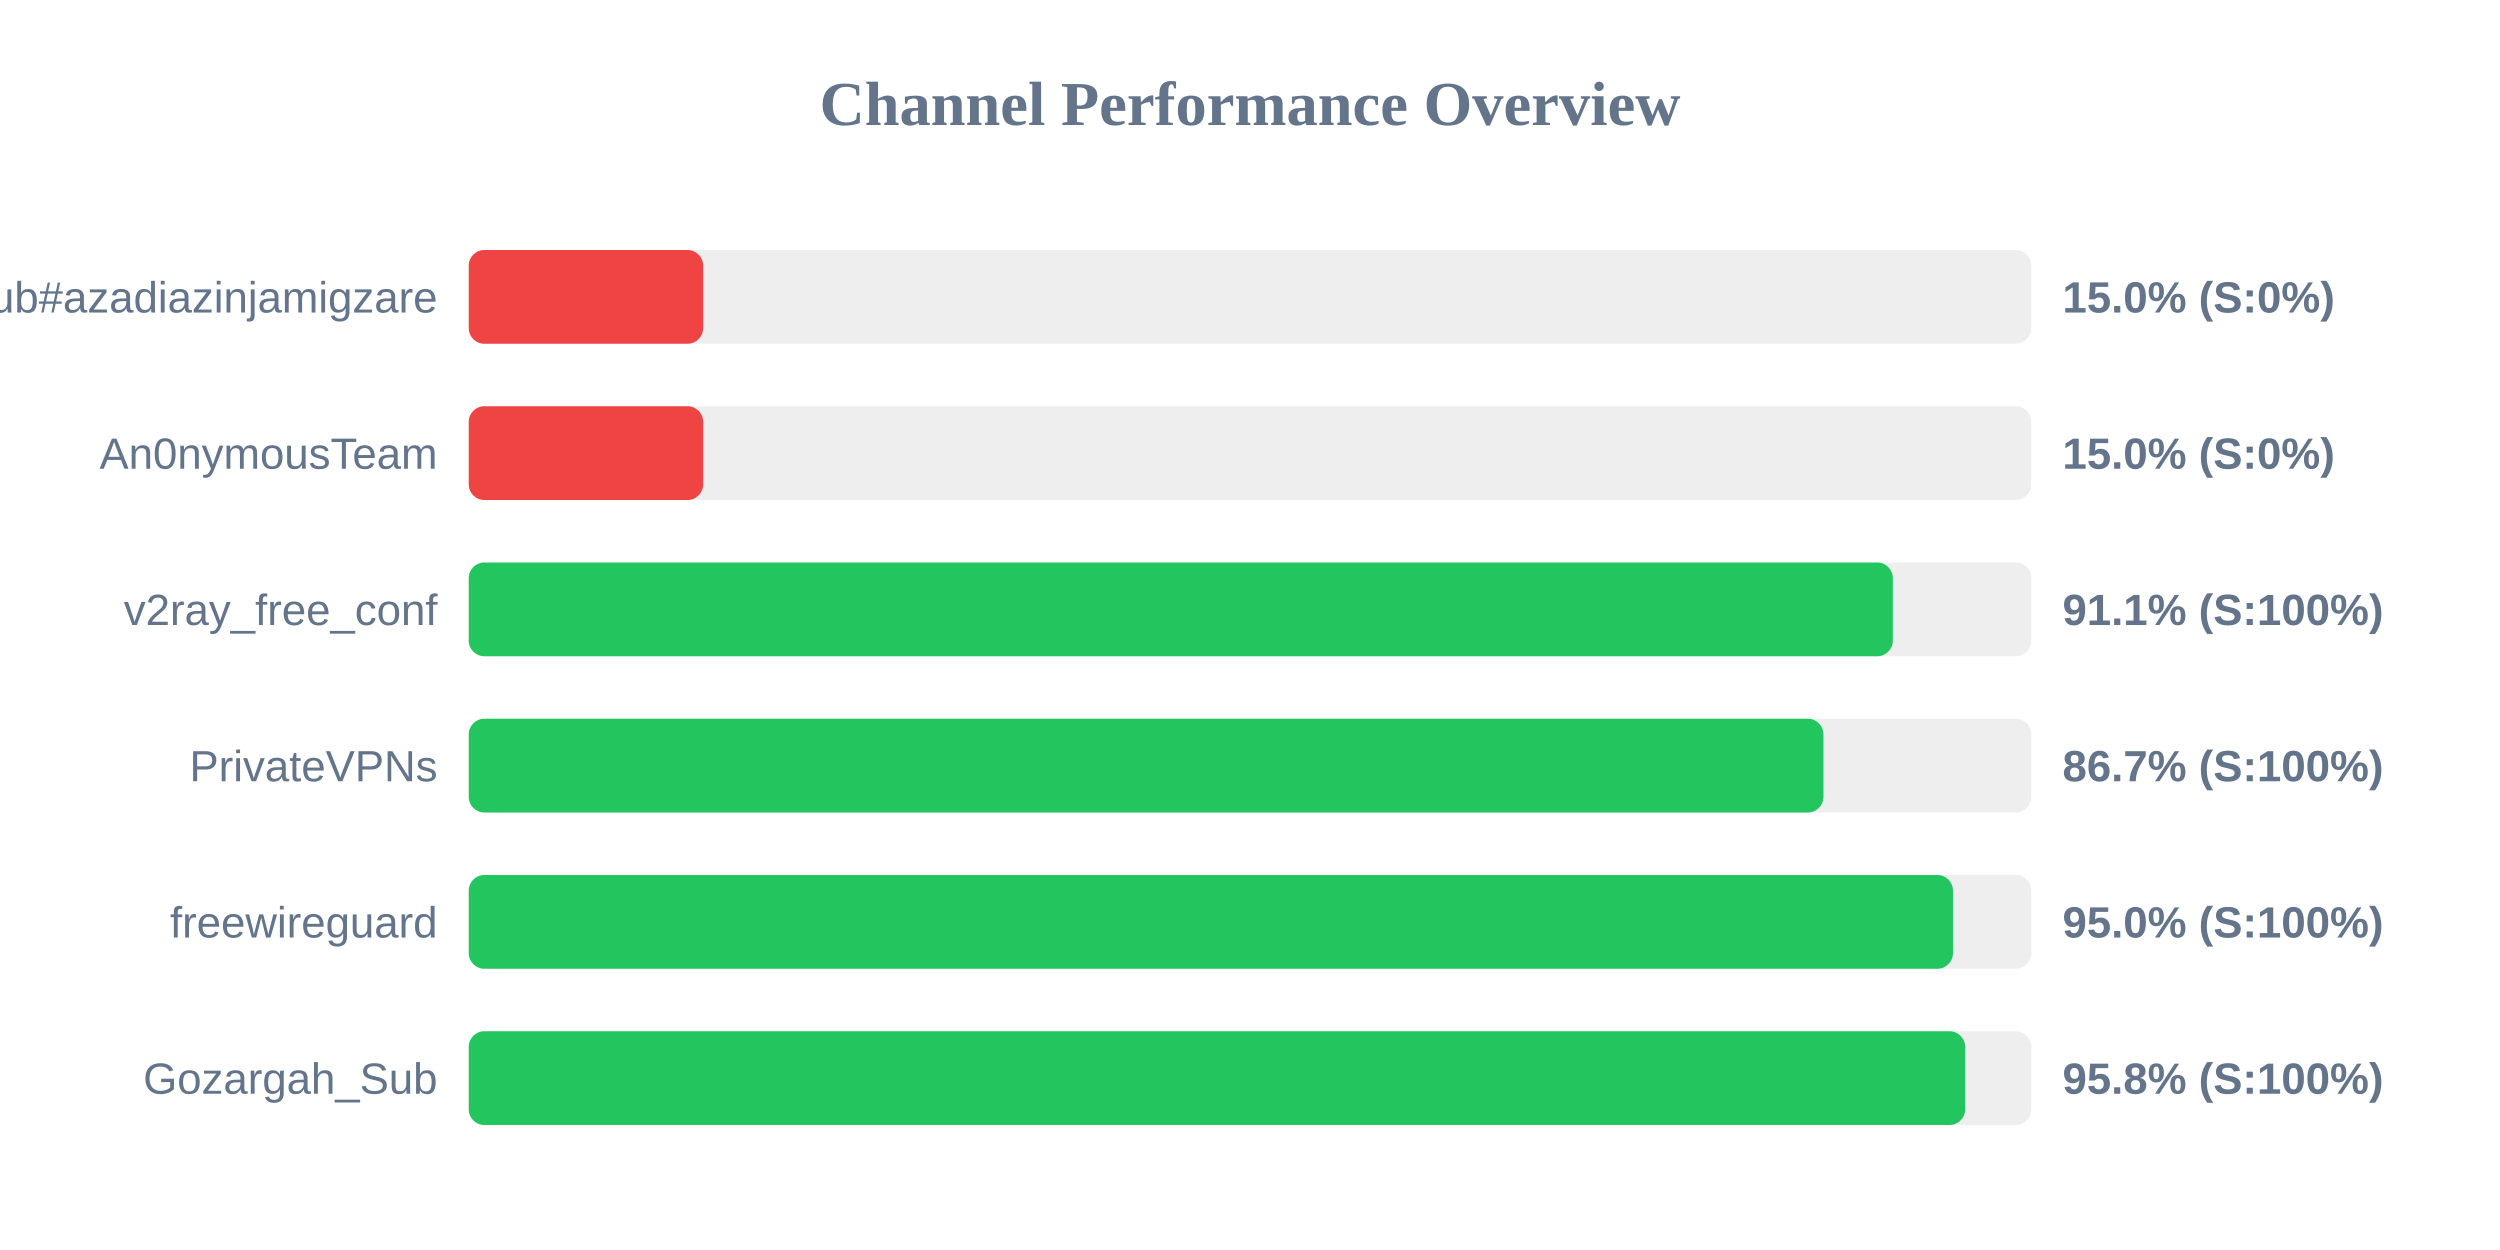
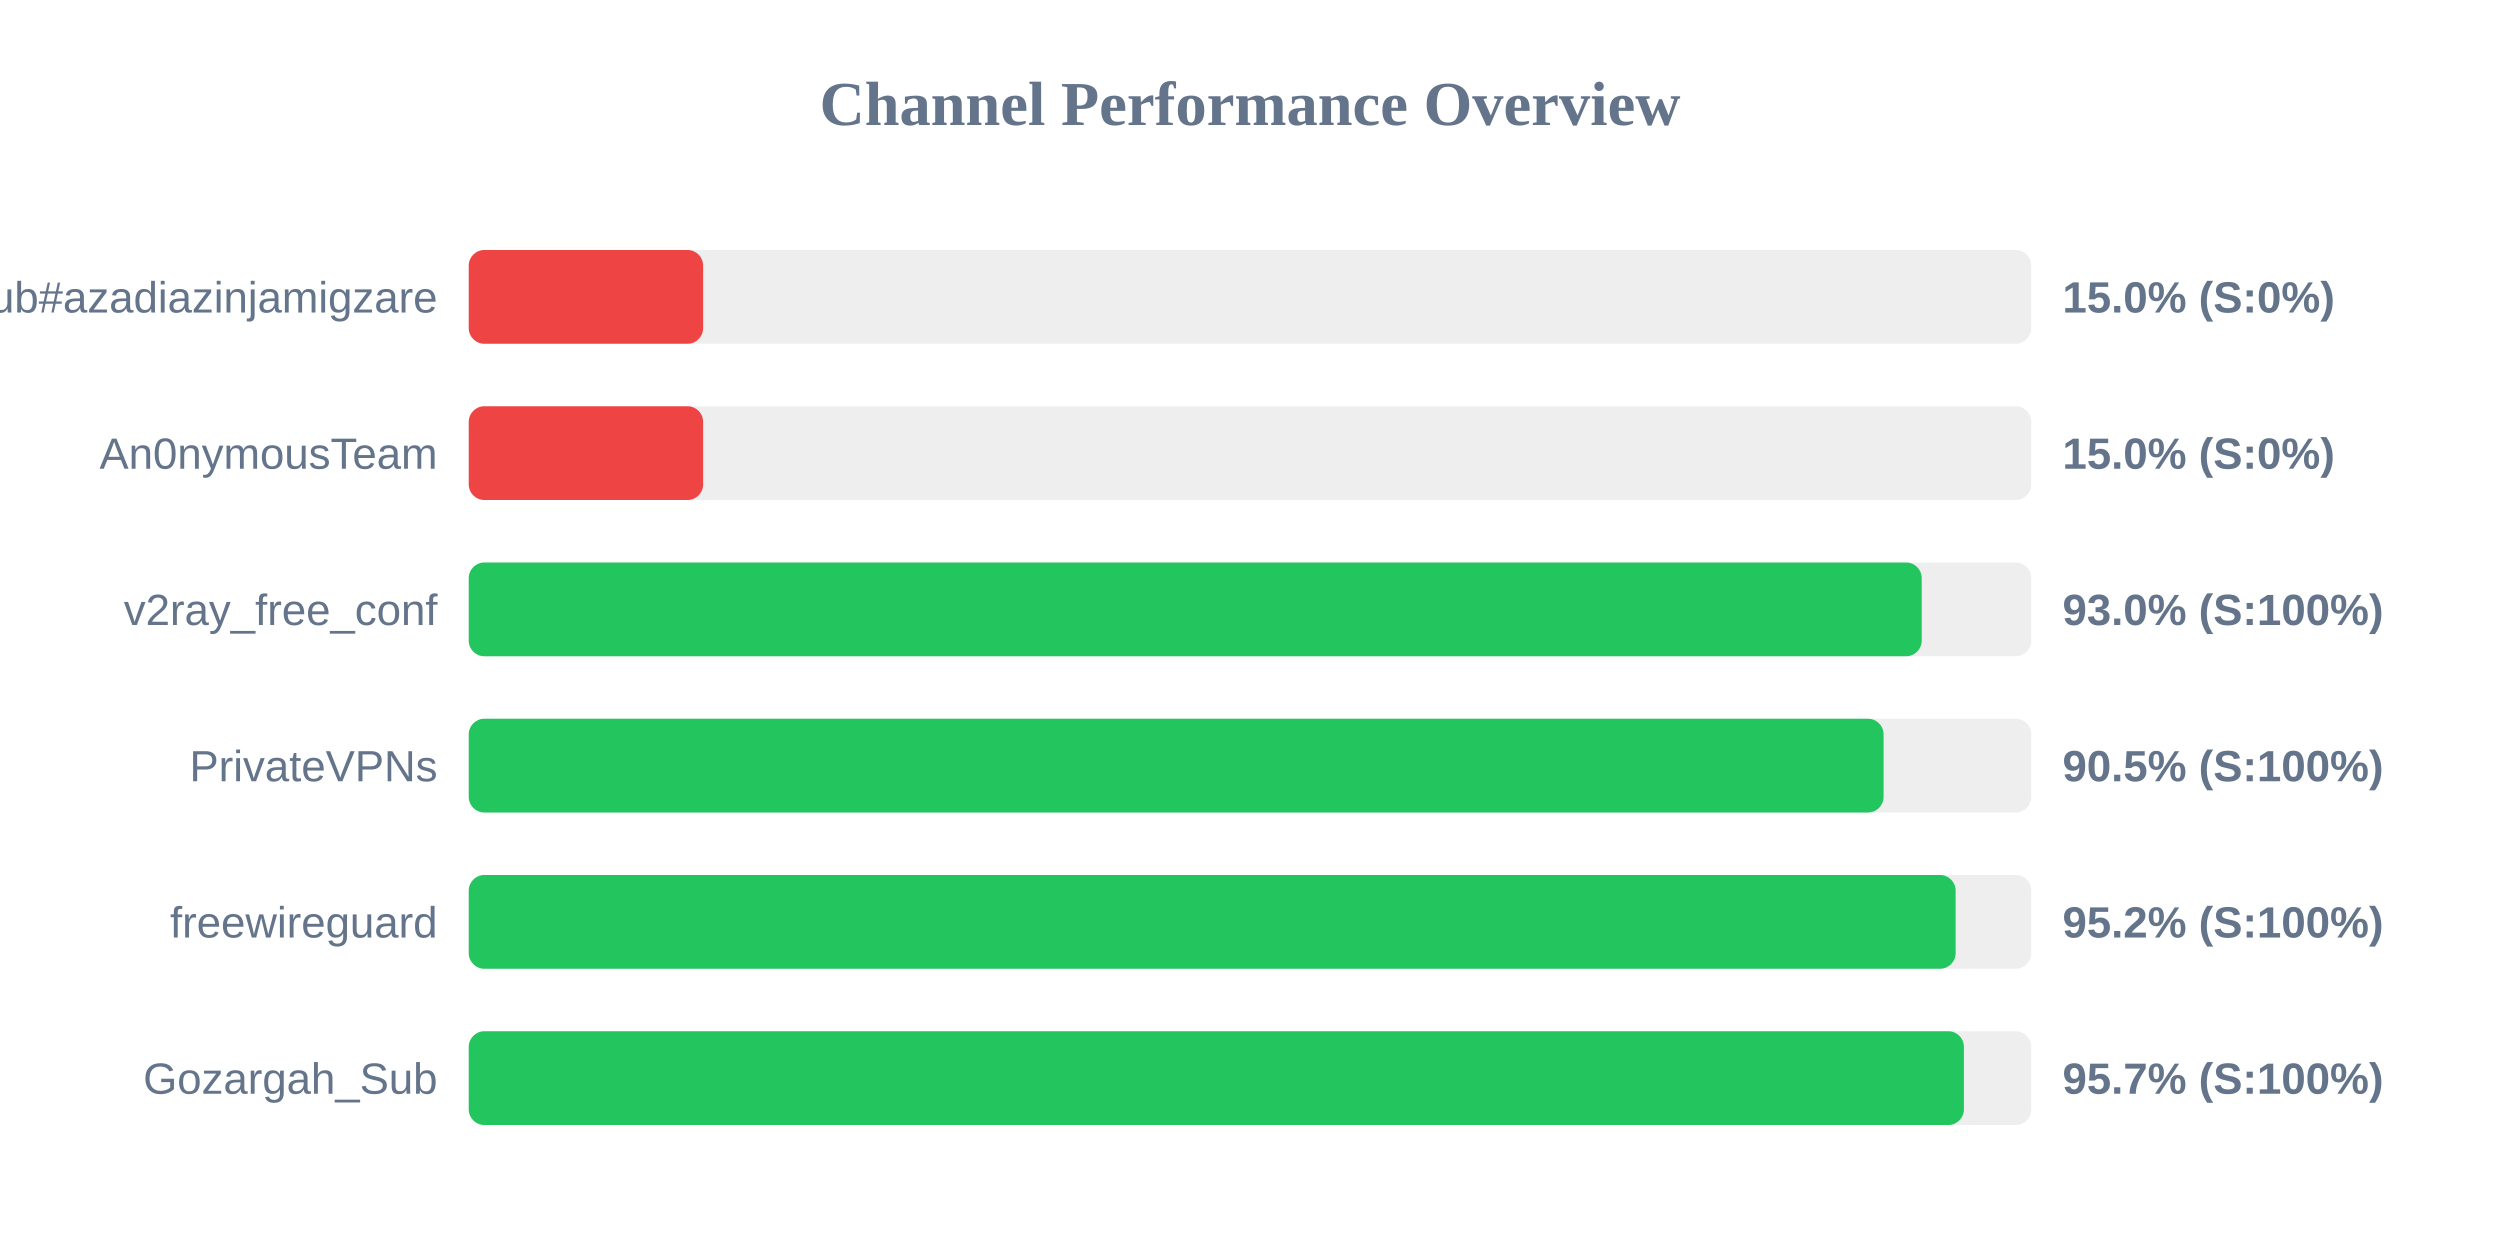
<svg xmlns="http://www.w3.org/2000/svg" width="800" height="400" version="1.1">
  <style>
        .row { font: 14px Arial; fill: #64748b; }
        .score { font: bold 14px Arial; fill: #64748b; }
    </style>
  <text x="400" y="40" text-anchor="middle" font-size="20px" font-weight="bold" fill="#64748b">Channel Performance Overview</text>
  <rect x="150" y="80" width="500" height="30" fill="#eee" rx="5" />
  <rect x="150" y="80" width="75.0" height="30" fill="#ef4444" rx="5" />
  <text x="140" y="100" text-anchor="end" class="row">Sub#azadiazinjamigzare</text>
  <text x="660" y="100" text-anchor="start" class="score">15.0% (S:0%)</text>
  <rect x="150" y="130" width="500" height="30" fill="#eee" rx="5" />
  <rect x="150" y="130" width="75.0" height="30" fill="#ef4444" rx="5" />
  <text x="140" y="150" text-anchor="end" class="row">An0nymousTeam</text>
  <text x="660" y="150" text-anchor="start" class="score">15.0% (S:0%)</text>
  <rect x="150" y="180" width="500" height="30" fill="#eee" rx="5" />
-   <rect x="150" y="180" width="455.7" height="30" fill="#22c55e" rx="5" />
+   <rect x="150" y="180" width="464.95" height="30" fill="#22c55e" rx="5" />
  <text x="140" y="200" text-anchor="end" class="row">v2ray_free_conf</text>
-   <text x="660" y="200" text-anchor="start" class="score">91.1% (S:100%)</text>
+   <text x="660" y="200" text-anchor="start" class="score">93.0% (S:100%)</text>
  <rect x="150" y="230" width="500" height="30" fill="#eee" rx="5" />
-   <rect x="150" y="230" width="433.5" height="30" fill="#22c55e" rx="5" />
+   <rect x="150" y="230" width="452.75" height="30" fill="#22c55e" rx="5" />
  <text x="140" y="250" text-anchor="end" class="row">PrivateVPNs</text>
-   <text x="660" y="250" text-anchor="start" class="score">86.7% (S:100%)</text>
+   <text x="660" y="250" text-anchor="start" class="score">90.5% (S:100%)</text>
  <rect x="150" y="280" width="500" height="30" fill="#eee" rx="5" />
-   <rect x="150" y="280" width="474.95" height="30" fill="#22c55e" rx="5" />
+   <rect x="150" y="280" width="475.8" height="30" fill="#22c55e" rx="5" />
  <text x="140" y="300" text-anchor="end" class="row">freewireguard</text>
-   <text x="660" y="300" text-anchor="start" class="score">95.0% (S:100%)</text>
+   <text x="660" y="300" text-anchor="start" class="score">95.2% (S:100%)</text>
  <rect x="150" y="330" width="500" height="30" fill="#eee" rx="5" />
-   <rect x="150" y="330" width="478.85" height="30" fill="#22c55e" rx="5" />
+   <rect x="150" y="330" width="478.45" height="30" fill="#22c55e" rx="5" />
  <text x="140" y="350" text-anchor="end" class="row">Gozargah_Sub</text>
-   <text x="660" y="350" text-anchor="start" class="score">95.8% (S:100%)</text>
+   <text x="660" y="350" text-anchor="start" class="score">95.7% (S:100%)</text>
</svg>
